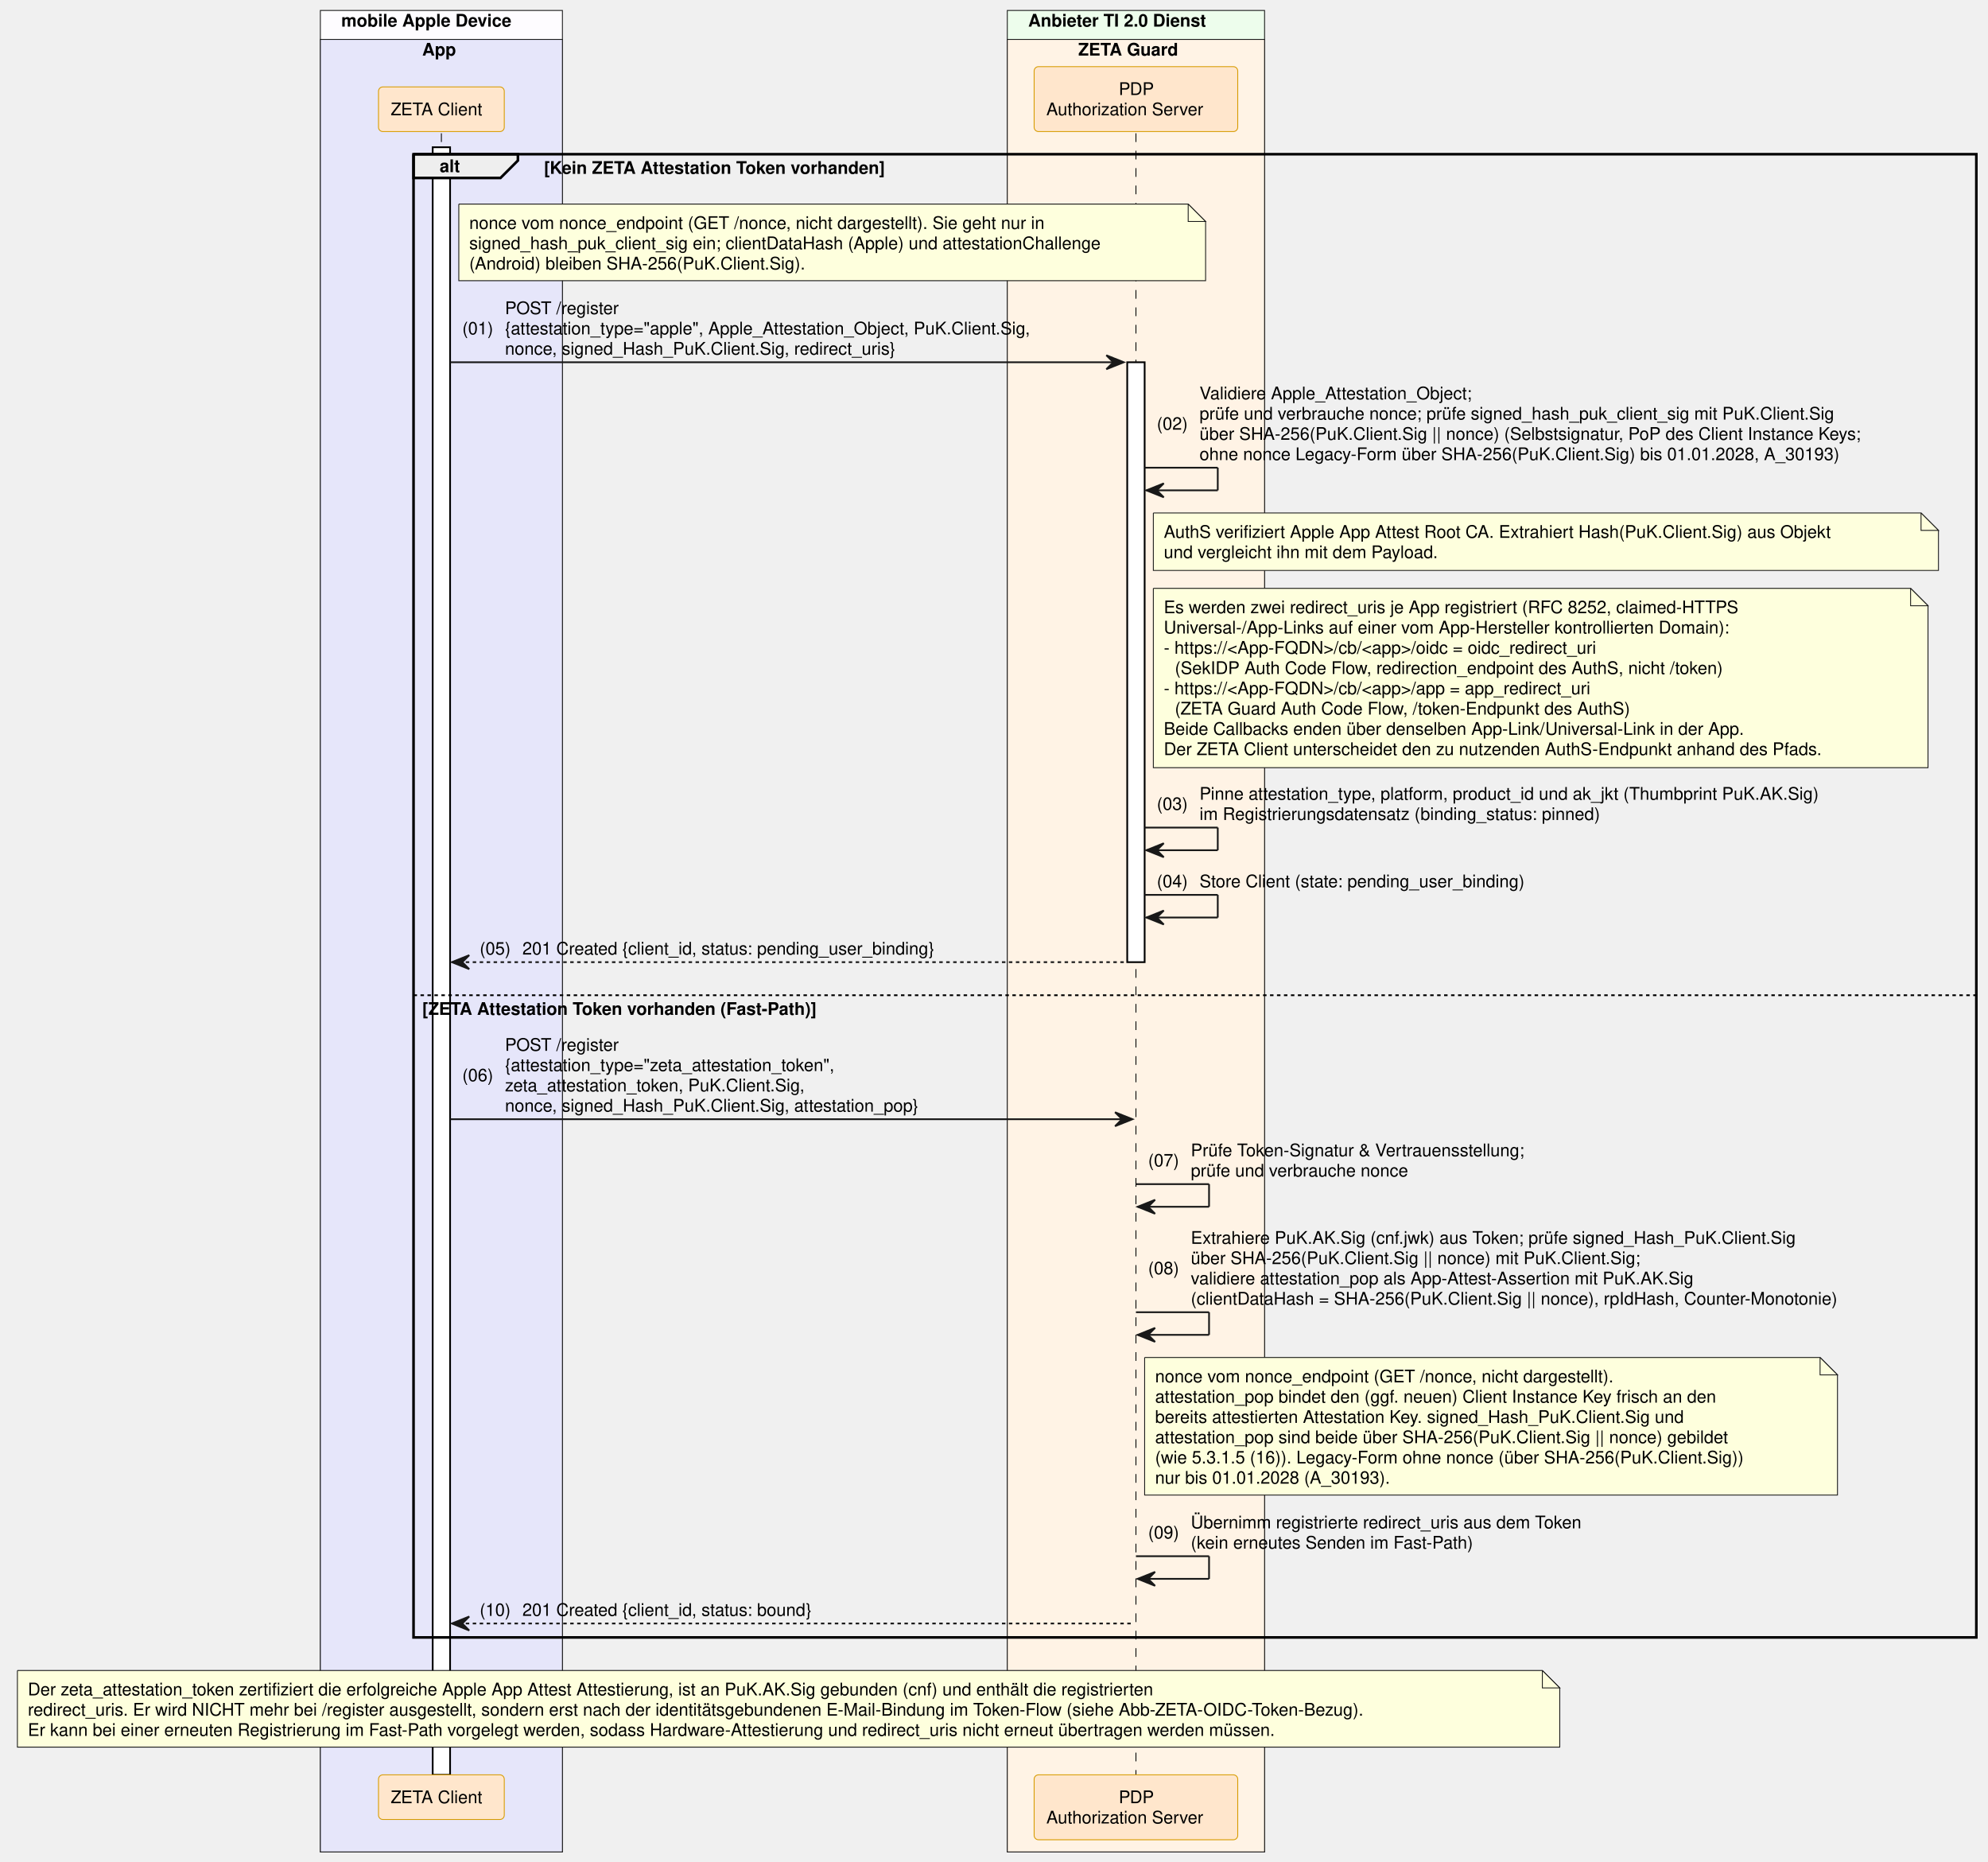
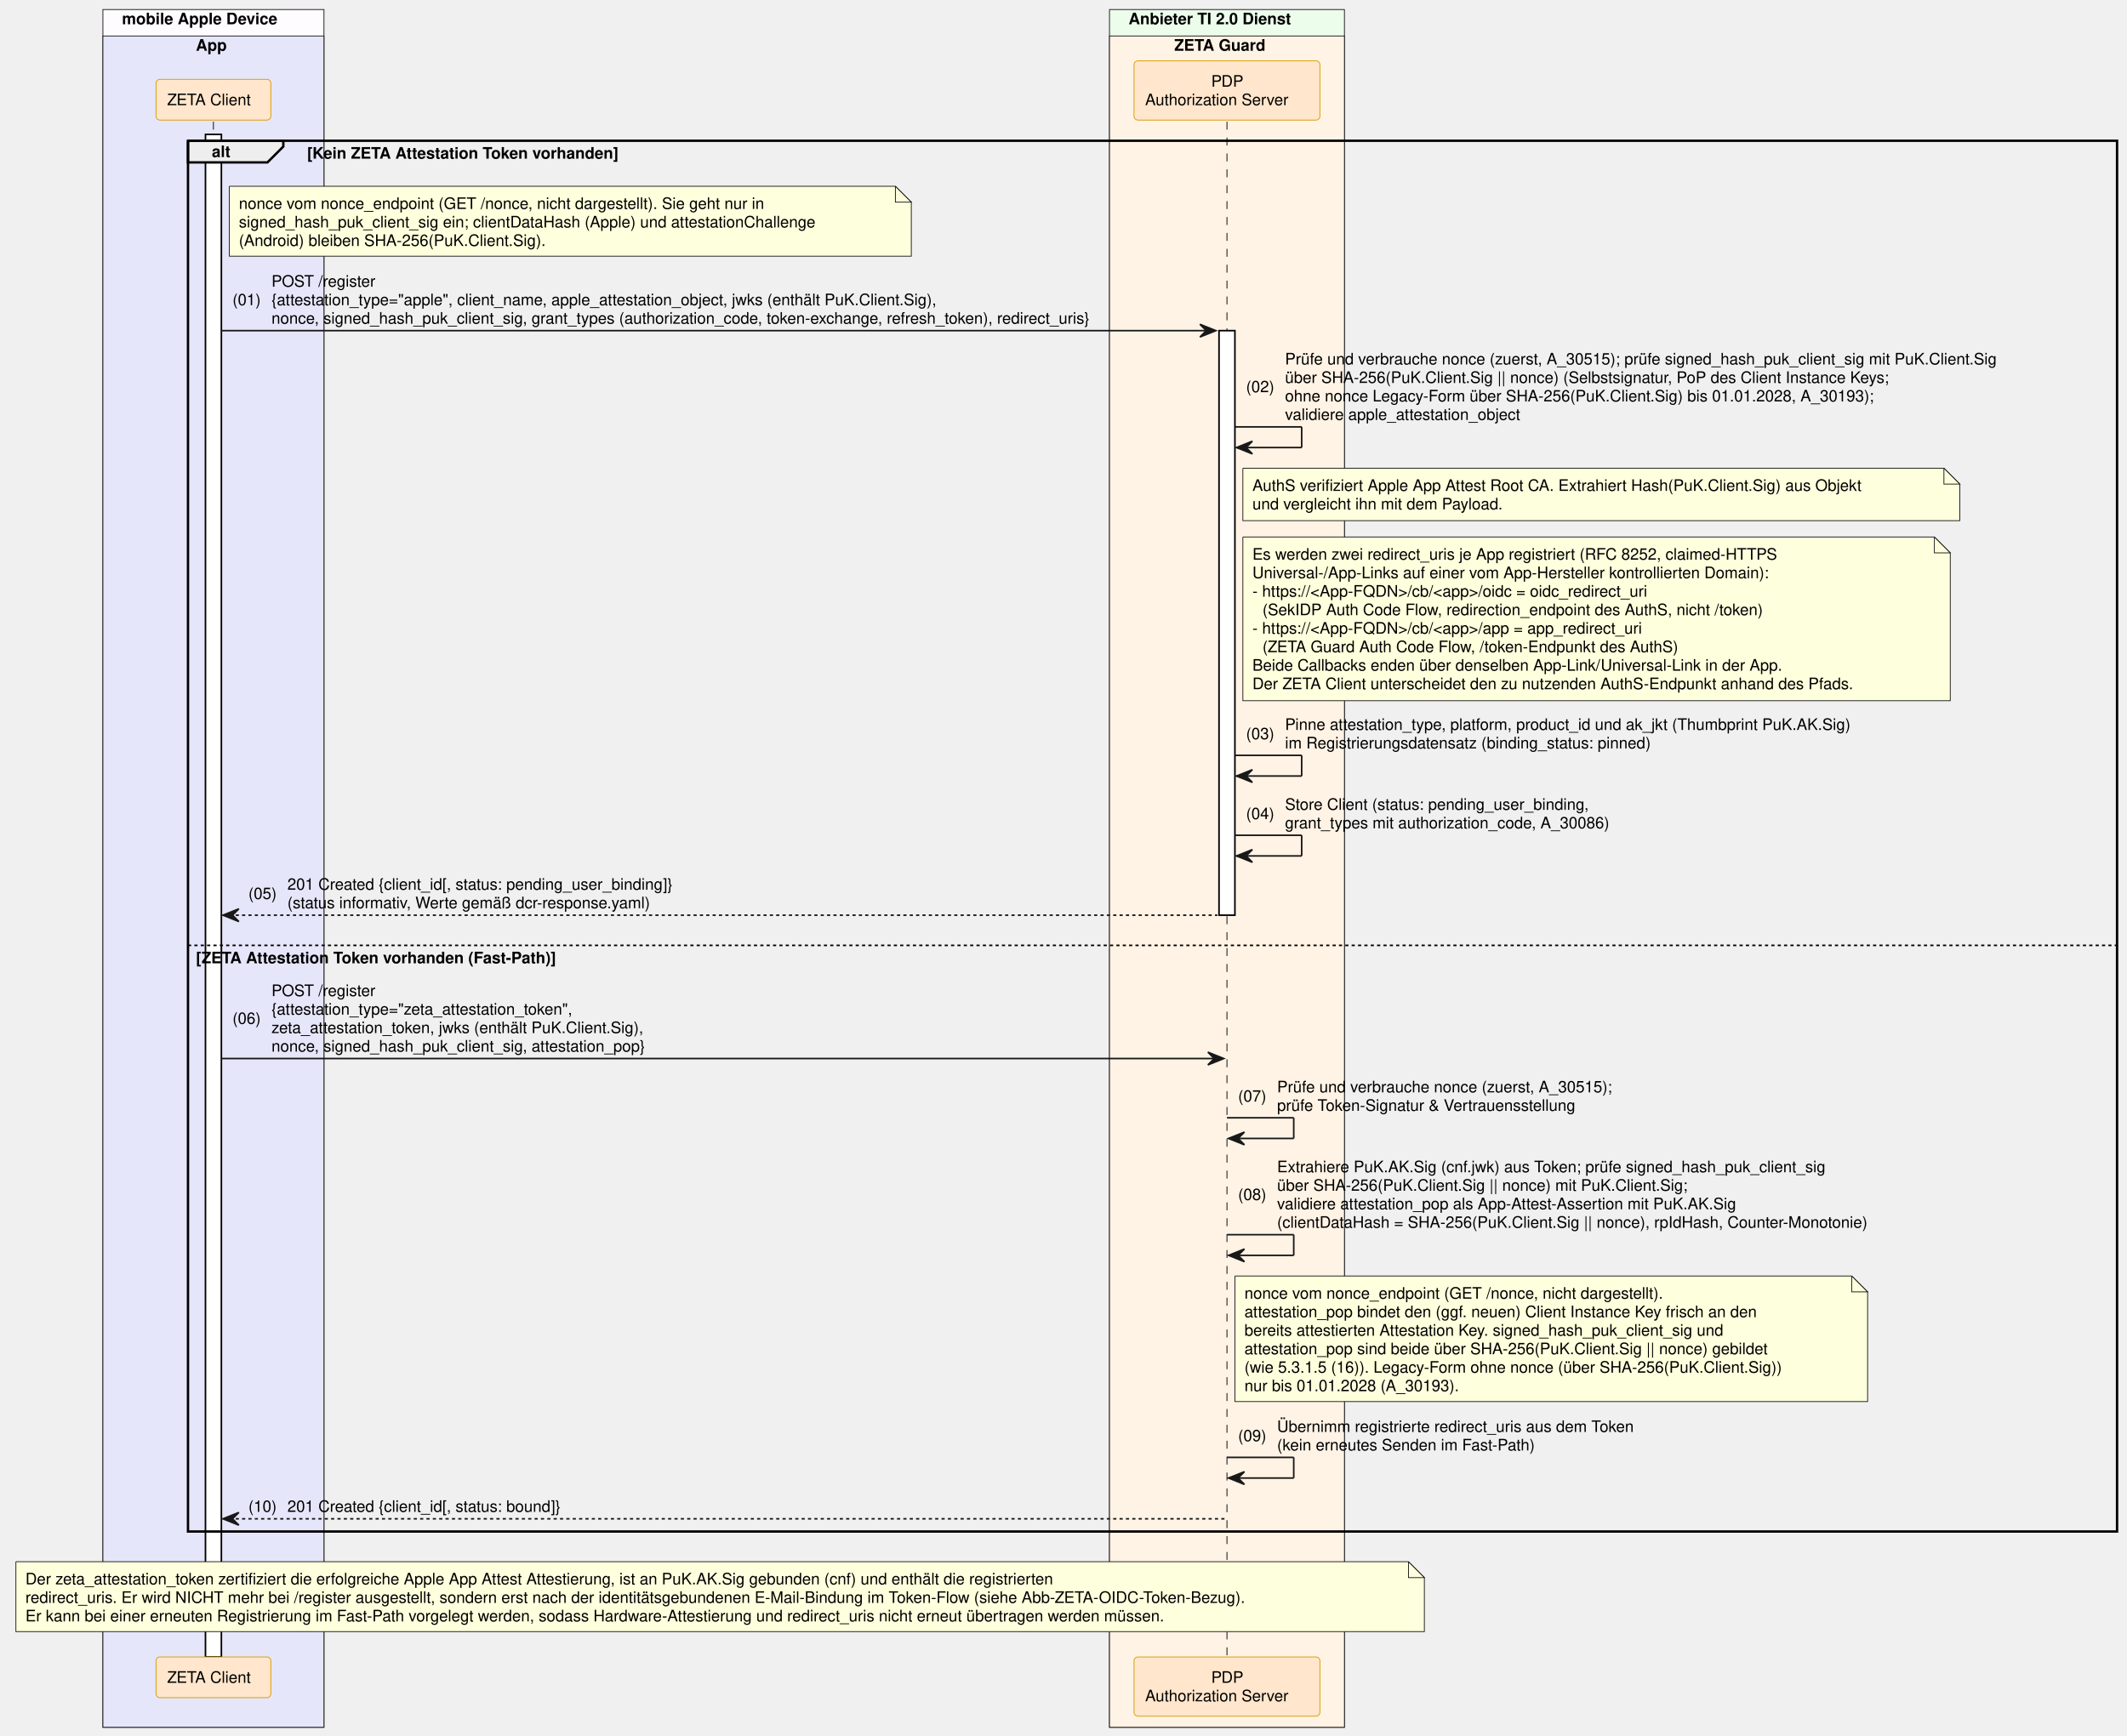
- <svg xmlns="http://www.w3.org/2000/svg" contentStyleType="text/css" data-diagram-type="SEQUENCE" height="1069px" preserveAspectRatio="none" style="width:1142px;height:1069px;background:#FFFFFF;" version="1.1" viewBox="0 0 1142 1069" width="1142px" zoomAndPan="magnify">
+ <svg xmlns="http://www.w3.org/2000/svg" contentStyleType="text/css" data-diagram-type="SEQUENCE" height="1092px" preserveAspectRatio="none" style="width:1338px;height:1092px;background:#FFFFFF;" version="1.1" viewBox="0 0 1338 1092" width="1338px" zoomAndPan="magnify">
  <defs />
  <g>
-     <rect fill="#FEFCFF" height="1057.594" style="stroke:#181818;stroke-width:0.5;" width="139.054" x="184.026" y="6" />
-     <text fill="#000000" font-family="Helvetica" font-size="10" font-weight="bold" x="196.026" y="15.282">mobile Apple Device</text>
-     <rect fill="#E6E6FA" height="1040.953" style="stroke:#181818;stroke-width:0.5;" width="139.054" x="184.026" y="22.641" />
-     <text fill="#000000" font-family="Helvetica" font-size="10" font-weight="bold" x="242.525" y="31.923">App</text>
-     <rect fill="#EDFDEC" height="1057.594" style="stroke:#181818;stroke-width:0.5;" width="147.784" x="578.643" y="6" />
-     <text fill="#000000" font-family="Helvetica" font-size="10" font-weight="bold" x="590.643" y="15.282">Anbieter TI 2.0 Dienst</text>
-     <rect fill="#FFF3E5" height="1040.953" style="stroke:#181818;stroke-width:0.5;" width="147.784" x="578.643" y="22.641" />
-     <text fill="#000000" font-family="Helvetica" font-size="10" font-weight="bold" x="619.39" y="31.923">ZETA Guard</text>
+     <rect fill="#FEFCFF" height="1080.875" style="stroke:#181818;stroke-width:0.5;" width="139.054" x="64.732" y="6" />
+     <text fill="#000000" font-family="Helvetica" font-size="10" font-weight="bold" x="76.732" y="15.282">mobile Apple Device</text>
+     <rect fill="#E6E6FA" height="1064.234" style="stroke:#181818;stroke-width:0.5;" width="139.054" x="64.732" y="22.641" />
+     <text fill="#000000" font-family="Helvetica" font-size="10" font-weight="bold" x="123.231" y="31.923">App</text>
+     <rect fill="#EDFDEC" height="1080.875" style="stroke:#181818;stroke-width:0.5;" width="147.784" x="697.937" y="6" />
+     <text fill="#000000" font-family="Helvetica" font-size="10" font-weight="bold" x="709.937" y="15.282">Anbieter TI 2.0 Dienst</text>
+     <rect fill="#FFF3E5" height="1064.234" style="stroke:#181818;stroke-width:0.5;" width="147.784" x="697.937" y="22.641" />
+     <text fill="#000000" font-family="Helvetica" font-size="10" font-weight="bold" x="738.685" y="31.923">ZETA Guard</text>
    <g>
-       <rect fill="#000000" fill-opacity="0" height="942.75" width="8" x="250.053" y="76.562" />
-       <line style="stroke:#000000;stroke-width:0.5;stroke-dasharray:5.0,5.0;" x1="253.553" x2="253.553" y1="76.562" y2="1019.312" />
+       <rect fill="#000000" fill-opacity="0" height="966.031" width="8" x="130.759" y="76.562" />
+       <line style="stroke:#000000;stroke-width:0.5;stroke-dasharray:5.0,5.0;" x1="134.259" x2="134.259" y1="76.562" y2="1042.594" />
    </g>
    <g>
-       <rect fill="#FFFFFF" height="934.75" style="stroke:#000000;stroke-width:1;" width="10" x="248.553" y="84.562" />
+       <rect fill="#FFFFFF" height="958.031" style="stroke:#000000;stroke-width:1;" width="10" x="129.259" y="84.562" />
    </g>
    <g>
-       <rect fill="#000000" fill-opacity="0" height="942.75" width="8" x="649.035" y="76.562" />
-       <line style="stroke:#000000;stroke-width:0.5;stroke-dasharray:5.0,5.0;" x1="652.535" x2="652.535" y1="76.562" y2="1019.312" />
+       <rect fill="#000000" fill-opacity="0" height="966.031" width="8" x="768.329" y="76.562" />
+       <line style="stroke:#000000;stroke-width:0.5;stroke-dasharray:5.0,5.0;" x1="771.829" x2="771.829" y1="76.562" y2="1042.594" />
    </g>
    <g>
-       <rect fill="#FFFFFF" height="344.531" style="stroke:#000000;stroke-width:1;" width="10" x="647.535" y="208.047" />
+       <rect fill="#FFFFFF" height="367.812" style="stroke:#000000;stroke-width:1;" width="10" x="766.829" y="208.047" />
    </g>
-     <rect fill="#FFE6CC" height="25.641" rx="2.5" ry="2.5" style="stroke:#D79B00;stroke-width:0.5;" width="72.247" x="217.43" y="49.922" />
-     <text fill="#000000" font-family="Helvetica" font-size="10" x="224.43" y="66.204">ZETA Client</text>
-     <rect fill="#FFE6CC" height="37.281" rx="2.5" ry="2.5" style="stroke:#D79B00;stroke-width:0.5;" width="116.949" x="594.06" y="38.281" />
-     <text fill="#000000" font-family="Helvetica" font-size="10" x="642.654" y="54.563">PDP</text>
-     <text fill="#000000" font-family="Helvetica" font-size="10" x="601.06" y="66.204">Authorization Server</text>
-     <rect fill="#FFE6CC" height="25.641" rx="2.5" ry="2.5" style="stroke:#D79B00;stroke-width:0.5;" width="72.247" x="217.43" y="1019.312" />
-     <text fill="#000000" font-family="Helvetica" font-size="10" x="224.43" y="1035.595">ZETA Client</text>
-     <rect fill="#FFE6CC" height="37.281" rx="2.5" ry="2.5" style="stroke:#D79B00;stroke-width:0.5;" width="116.949" x="594.06" y="1019.312" />
-     <text fill="#000000" font-family="Helvetica" font-size="10" x="642.654" y="1035.595">PDP</text>
-     <text fill="#000000" font-family="Helvetica" font-size="10" x="601.06" y="1047.235">Authorization Server</text>
-     <path d="M237.553,88.562 L297.509,88.562 L297.509,92.203 L287.509,102.203 L237.553,102.203 L237.553,88.562" fill="#EEEEEE" style="stroke:#000000;stroke-width:1.5;" />
-     <rect fill="none" height="851.828" style="stroke:#000000;stroke-width:1.5;" width="897.751" x="237.553" y="88.562" />
-     <text fill="#000000" font-family="Helvetica" font-size="10" font-weight="bold" x="252.553" y="98.845">alt</text>
-     <text fill="#000000" font-family="Helvetica" font-size="10" font-weight="bold" x="312.509" y="99.845">[Kein ZETA Attestation Token vorhanden]</text>
-     <line style="stroke:#000000;stroke-width:1;stroke-dasharray:2.0,2.0;" x1="237.553" x2="1135.304" y1="571.578" y2="571.578" />
-     <text fill="#000000" font-family="Helvetica" font-size="10" font-weight="bold" x="242.553" y="582.86">[ZETA Attestation Token vorhanden (Fast-Path)]</text>
-     <path d="M263.553,117.203 L263.553,161.203 L692.553,161.203 L692.553,127.203 L682.553,117.203 L263.553,117.203" fill="#FEFFDD" style="stroke:#181818;stroke-width:0.5;" />
-     <path d="M682.553,117.203 L682.553,127.203 L692.553,127.203 L682.553,117.203" fill="#FEFFDD" style="stroke:#181818;stroke-width:0.5;" />
-     <text fill="#000000" font-family="Helvetica" font-size="10" x="269.553" y="131.485">nonce vom nonce_endpoint (GET /nonce, nicht dargestellt). Sie geht nur in</text>
-     <text fill="#000000" font-family="Helvetica" font-size="10" x="269.553" y="143.126">signed_hash_puk_client_sig ein; clientDataHash (Apple) und attestationChallenge</text>
-     <text fill="#000000" font-family="Helvetica" font-size="10" x="269.553" y="154.767">(Android) bleiben SHA-256(PuK.Client.Sig).</text>
-     <polygon fill="#181818" points="635.535,204.047,645.535,208.047,635.535,212.047,639.535,208.047" style="stroke:#181818;stroke-width:1;" />
-     <line style="stroke:#181818;stroke-width:1;" x1="258.553" x2="641.535" y1="208.047" y2="208.047" />
-     <text fill="#000000" font-family="Helvetica" font-size="10" x="265.553" y="192.048">(01)</text>
-     <text fill="#000000" font-family="Helvetica" font-size="10" x="290.081" y="180.407">POST /register</text>
-     <text fill="#000000" font-family="Helvetica" font-size="10" x="290.081" y="192.048">{attestation_type="apple", Apple_Attestation_Object, PuK.Client.Sig,</text>
-     <text fill="#000000" font-family="Helvetica" font-size="10" x="290.081" y="203.689">nonce, signed_Hash_PuK.Client.Sig, redirect_uris}</text>
-     <line style="stroke:#181818;stroke-width:1;" x1="657.535" x2="699.535" y1="268.609" y2="268.609" />
-     <line style="stroke:#181818;stroke-width:1;" x1="699.535" x2="699.535" y1="268.609" y2="281.609" />
-     <line style="stroke:#181818;stroke-width:1;" x1="658.535" x2="699.535" y1="281.609" y2="281.609" />
-     <polygon fill="#181818" points="668.535,277.609,658.535,281.609,668.535,285.609,664.535,281.609" style="stroke:#181818;stroke-width:1;" />
-     <text fill="#000000" font-family="Helvetica" font-size="10" x="664.535" y="246.79">(02)</text>
-     <text fill="#000000" font-family="Helvetica" font-size="10" x="689.062" y="229.329">Validiere Apple_Attestation_Object;</text>
-     <text fill="#000000" font-family="Helvetica" font-size="10" x="689.062" y="240.97">prüfe und verbrauche nonce; prüfe signed_hash_puk_client_sig mit PuK.Client.Sig</text>
-     <text fill="#000000" font-family="Helvetica" font-size="10" x="689.062" y="252.61">über SHA-256(PuK.Client.Sig || nonce) (Selbstsignatur, PoP des Client Instance Keys;</text>
-     <text fill="#000000" font-family="Helvetica" font-size="10" x="689.062" y="264.251">ohne nonce Legacy-Form über SHA-256(PuK.Client.Sig) bis 01.01.2028, A_30193)</text>
-     <path d="M662.535,294.609 L662.535,327.609 L1113.535,327.609 L1113.535,304.609 L1103.535,294.609 L662.535,294.609" fill="#FEFFDD" style="stroke:#181818;stroke-width:0.5;" />
-     <path d="M1103.535,294.609 L1103.535,304.609 L1113.535,304.609 L1103.535,294.609" fill="#FEFFDD" style="stroke:#181818;stroke-width:0.5;" />
-     <text fill="#000000" font-family="Helvetica" font-size="10" x="668.535" y="308.892">AuthS verifiziert Apple App Attest Root CA. Extrahiert Hash(PuK.Client.Sig) aus Objekt</text>
-     <text fill="#000000" font-family="Helvetica" font-size="10" x="668.535" y="320.532">und vergleicht ihn mit dem Payload.</text>
-     <path d="M662.535,337.891 L662.535,440.891 L1107.535,440.891 L1107.535,347.891 L1097.535,337.891 L662.535,337.891" fill="#FEFFDD" style="stroke:#181818;stroke-width:0.5;" />
-     <path d="M1097.535,337.891 L1097.535,347.891 L1107.535,347.891 L1097.535,337.891" fill="#FEFFDD" style="stroke:#181818;stroke-width:0.5;" />
-     <text fill="#000000" font-family="Helvetica" font-size="10" x="668.535" y="352.173">Es werden zwei redirect_uris je App registriert (RFC 8252, claimed-HTTPS</text>
-     <text fill="#000000" font-family="Helvetica" font-size="10" x="668.535" y="363.813">Universal-/App-Links auf einer vom App-Hersteller kontrollierten Domain):</text>
-     <text fill="#000000" font-family="Helvetica" font-size="10" x="668.535" y="375.454">- https://&lt;App-FQDN&gt;/cb/&lt;app&gt;/oidc = oidc_redirect_uri</text>
-     <text fill="#000000" font-family="Helvetica" font-size="10" x="674.892" y="387.095">(SekIDP Auth Code Flow, redirection_endpoint des AuthS, nicht /token)</text>
-     <text fill="#000000" font-family="Helvetica" font-size="10" x="668.535" y="398.735">- https://&lt;App-FQDN&gt;/cb/&lt;app&gt;/app = app_redirect_uri</text>
-     <text fill="#000000" font-family="Helvetica" font-size="10" x="674.892" y="410.376">(ZETA Guard Auth Code Flow, /token-Endpunkt des AuthS)</text>
-     <text fill="#000000" font-family="Helvetica" font-size="10" x="668.535" y="422.017">Beide Callbacks enden über denselben App-Link/Universal-Link in der App.</text>
-     <text fill="#000000" font-family="Helvetica" font-size="10" x="668.535" y="433.657">Der ZETA Client unterscheidet den zu nutzenden AuthS-Endpunkt anhand des Pfads.</text>
-     <line style="stroke:#181818;stroke-width:1;" x1="657.535" x2="699.535" y1="475.297" y2="475.297" />
-     <line style="stroke:#181818;stroke-width:1;" x1="699.535" x2="699.535" y1="475.297" y2="488.297" />
-     <line style="stroke:#181818;stroke-width:1;" x1="658.535" x2="699.535" y1="488.297" y2="488.297" />
-     <polygon fill="#181818" points="668.535,484.297,658.535,488.297,668.535,492.297,664.535,488.297" style="stroke:#181818;stroke-width:1;" />
-     <text fill="#000000" font-family="Helvetica" font-size="10" x="664.535" y="465.118">(03)</text>
-     <text fill="#000000" font-family="Helvetica" font-size="10" x="689.062" y="459.298">Pinne attestation_type, platform, product_id und ak_jkt (Thumbprint PuK.AK.Sig)</text>
-     <text fill="#000000" font-family="Helvetica" font-size="10" x="689.062" y="470.938">im Registrierungsdatensatz (binding_status: pinned)</text>
-     <line style="stroke:#181818;stroke-width:1;" x1="657.535" x2="699.535" y1="513.938" y2="513.938" />
-     <line style="stroke:#181818;stroke-width:1;" x1="699.535" x2="699.535" y1="513.938" y2="526.938" />
-     <line style="stroke:#181818;stroke-width:1;" x1="658.535" x2="699.535" y1="526.938" y2="526.938" />
-     <polygon fill="#181818" points="668.535,522.938,658.535,526.938,668.535,530.938,664.535,526.938" style="stroke:#181818;stroke-width:1;" />
-     <text fill="#000000" font-family="Helvetica" font-size="10" x="664.535" y="509.579">(04)</text>
-     <text fill="#000000" font-family="Helvetica" font-size="10" x="689.062" y="509.579">Store Client (state: pending_user_binding)</text>
-     <polygon fill="#181818" points="269.553,548.578,259.553,552.578,269.553,556.578,265.553,552.578" style="stroke:#181818;stroke-width:1;" />
-     <line style="stroke:#181818;stroke-width:1;stroke-dasharray:2.0,2.0;" x1="263.553" x2="646.535" y1="552.578" y2="552.578" />
-     <text fill="#000000" font-family="Helvetica" font-size="10" x="275.553" y="548.22">(05)</text>
-     <text fill="#000000" font-family="Helvetica" font-size="10" x="300.081" y="548.22">201 Created {client_id, status: pending_user_binding}</text>
-     <polygon fill="#181818" points="640.535,638.781,650.535,642.781,640.535,646.781,644.535,642.781" style="stroke:#181818;stroke-width:1;" />
-     <line style="stroke:#181818;stroke-width:1;" x1="258.553" x2="646.535" y1="642.781" y2="642.781" />
-     <text fill="#000000" font-family="Helvetica" font-size="10" x="265.553" y="620.962">(06)</text>
-     <text fill="#000000" font-family="Helvetica" font-size="10" x="290.081" y="603.501">POST /register</text>
-     <text fill="#000000" font-family="Helvetica" font-size="10" x="290.081" y="615.142">{attestation_type="zeta_attestation_token",</text>
-     <text fill="#000000" font-family="Helvetica" font-size="10" x="290.081" y="626.782">zeta_attestation_token, PuK.Client.Sig,</text>
-     <text fill="#000000" font-family="Helvetica" font-size="10" x="290.081" y="638.423">nonce, signed_Hash_PuK.Client.Sig, attestation_pop}</text>
-     <line style="stroke:#181818;stroke-width:1;" x1="652.535" x2="694.535" y1="680.062" y2="680.062" />
-     <line style="stroke:#181818;stroke-width:1;" x1="694.535" x2="694.535" y1="680.062" y2="693.062" />
-     <line style="stroke:#181818;stroke-width:1;" x1="653.535" x2="694.535" y1="693.062" y2="693.062" />
-     <polygon fill="#181818" points="663.535,689.062,653.535,693.062,663.535,697.062,659.535,693.062" style="stroke:#181818;stroke-width:1;" />
-     <text fill="#000000" font-family="Helvetica" font-size="10" x="659.535" y="669.884">(07)</text>
-     <text fill="#000000" font-family="Helvetica" font-size="10" x="684.062" y="664.063">Prüfe Token-Signatur &amp; Vertrauensstellung;</text>
-     <text fill="#000000" font-family="Helvetica" font-size="10" x="684.062" y="675.704">prüfe und verbrauche nonce</text>
-     <line style="stroke:#181818;stroke-width:1;" x1="652.535" x2="694.535" y1="753.625" y2="753.625" />
-     <line style="stroke:#181818;stroke-width:1;" x1="694.535" x2="694.535" y1="753.625" y2="766.625" />
-     <line style="stroke:#181818;stroke-width:1;" x1="653.535" x2="694.535" y1="766.625" y2="766.625" />
-     <polygon fill="#181818" points="663.535,762.625,653.535,766.625,663.535,770.625,659.535,766.625" style="stroke:#181818;stroke-width:1;" />
-     <text fill="#000000" font-family="Helvetica" font-size="10" x="659.535" y="731.806">(08)</text>
-     <text fill="#000000" font-family="Helvetica" font-size="10" x="684.062" y="714.345">Extrahiere PuK.AK.Sig (cnf.jwk) aus Token; prüfe signed_Hash_PuK.Client.Sig</text>
-     <text fill="#000000" font-family="Helvetica" font-size="10" x="684.062" y="725.985">über SHA-256(PuK.Client.Sig || nonce) mit PuK.Client.Sig;</text>
-     <text fill="#000000" font-family="Helvetica" font-size="10" x="684.062" y="737.626">validiere attestation_pop als App-Attest-Assertion mit PuK.AK.Sig</text>
-     <text fill="#000000" font-family="Helvetica" font-size="10" x="684.062" y="749.267">(clientDataHash = SHA-256(PuK.Client.Sig || nonce), rpIdHash, Counter-Monotonie)</text>
-     <path d="M657.535,779.625 L657.535,858.625 L1055.535,858.625 L1055.535,789.625 L1045.535,779.625 L657.535,779.625" fill="#FEFFDD" style="stroke:#181818;stroke-width:0.5;" />
-     <path d="M1045.535,779.625 L1045.535,789.625 L1055.535,789.625 L1045.535,779.625" fill="#FEFFDD" style="stroke:#181818;stroke-width:0.5;" />
-     <text fill="#000000" font-family="Helvetica" font-size="10" x="663.535" y="793.907">nonce vom nonce_endpoint (GET /nonce, nicht dargestellt).</text>
-     <text fill="#000000" font-family="Helvetica" font-size="10" x="663.535" y="805.548">attestation_pop bindet den (ggf. neuen) Client Instance Key frisch an den</text>
-     <text fill="#000000" font-family="Helvetica" font-size="10" x="663.535" y="817.188">bereits attestierten Attestation Key. signed_Hash_PuK.Client.Sig und</text>
-     <text fill="#000000" font-family="Helvetica" font-size="10" x="663.535" y="828.829">attestation_pop sind beide über SHA-256(PuK.Client.Sig || nonce) gebildet</text>
-     <text fill="#000000" font-family="Helvetica" font-size="10" x="663.535" y="840.47">(wie 5.3.1.5 (16)). Legacy-Form ohne nonce (über SHA-256(PuK.Client.Sig))</text>
-     <text fill="#000000" font-family="Helvetica" font-size="10" x="663.535" y="852.11">nur bis 01.01.2028 (A_30193).</text>
-     <line style="stroke:#181818;stroke-width:1;" x1="652.535" x2="694.535" y1="893.75" y2="893.75" />
-     <line style="stroke:#181818;stroke-width:1;" x1="694.535" x2="694.535" y1="893.75" y2="906.75" />
-     <line style="stroke:#181818;stroke-width:1;" x1="653.535" x2="694.535" y1="906.75" y2="906.75" />
-     <polygon fill="#181818" points="663.535,902.75,653.535,906.75,663.535,910.75,659.535,906.75" style="stroke:#181818;stroke-width:1;" />
-     <text fill="#000000" font-family="Helvetica" font-size="10" x="659.535" y="883.571">(09)</text>
-     <text fill="#000000" font-family="Helvetica" font-size="10" x="684.062" y="877.751">Übernimm registrierte redirect_uris aus dem Token</text>
-     <text fill="#000000" font-family="Helvetica" font-size="10" x="684.062" y="889.392">(kein erneutes Senden im Fast-Path)</text>
-     <polygon fill="#181818" points="269.553,928.391,259.553,932.391,269.553,936.391,265.553,932.391" style="stroke:#181818;stroke-width:1;" />
-     <line style="stroke:#181818;stroke-width:1;stroke-dasharray:2.0,2.0;" x1="263.553" x2="651.535" y1="932.391" y2="932.391" />
-     <text fill="#000000" font-family="Helvetica" font-size="10" x="275.553" y="928.032">(10)</text>
-     <text fill="#000000" font-family="Helvetica" font-size="10" x="300.081" y="928.032">201 Created {client_id, status: bound}</text>
-     <path d="M10,959.391 L10,1003.391 L896,1003.391 L896,969.391 L886,959.391 L10,959.391" fill="#FEFFDD" style="stroke:#181818;stroke-width:0.5;" />
-     <path d="M886,959.391 L886,969.391 L896,969.391 L886,959.391" fill="#FEFFDD" style="stroke:#181818;stroke-width:0.5;" />
-     <text fill="#000000" font-family="Helvetica" font-size="10" x="16" y="973.673">Der zeta_attestation_token zertifiziert die erfolgreiche Apple App Attest Attestierung, ist an PuK.AK.Sig gebunden (cnf) und enthält die registrierten</text>
-     <text fill="#000000" font-family="Helvetica" font-size="10" x="16" y="985.313">redirect_uris. Er wird NICHT mehr bei /register ausgestellt, sondern erst nach der identitätsgebundenen E-Mail-Bindung im Token-Flow (siehe Abb-ZETA-OIDC-Token-Bezug).</text>
-     <text fill="#000000" font-family="Helvetica" font-size="10" x="16" y="996.954">Er kann bei einer erneuten Registrierung im Fast-Path vorgelegt werden, sodass Hardware-Attestierung und redirect_uris nicht erneut übertragen werden müssen.</text>
+     <rect fill="#FFE6CC" height="25.641" rx="2.5" ry="2.5" style="stroke:#D79B00;stroke-width:0.5;" width="72.247" x="98.135" y="49.922" />
+     <text fill="#000000" font-family="Helvetica" font-size="10" x="105.135" y="66.204">ZETA Client</text>
+     <rect fill="#FFE6CC" height="37.281" rx="2.5" ry="2.5" style="stroke:#D79B00;stroke-width:0.5;" width="116.949" x="713.355" y="38.281" />
+     <text fill="#000000" font-family="Helvetica" font-size="10" x="761.949" y="54.563">PDP</text>
+     <text fill="#000000" font-family="Helvetica" font-size="10" x="720.355" y="66.204">Authorization Server</text>
+     <rect fill="#FFE6CC" height="25.641" rx="2.5" ry="2.5" style="stroke:#D79B00;stroke-width:0.5;" width="72.247" x="98.135" y="1042.594" />
+     <text fill="#000000" font-family="Helvetica" font-size="10" x="105.135" y="1058.876">ZETA Client</text>
+     <rect fill="#FFE6CC" height="37.281" rx="2.5" ry="2.5" style="stroke:#D79B00;stroke-width:0.5;" width="116.949" x="713.355" y="1042.594" />
+     <text fill="#000000" font-family="Helvetica" font-size="10" x="761.949" y="1058.876">PDP</text>
+     <text fill="#000000" font-family="Helvetica" font-size="10" x="720.355" y="1070.517">Authorization Server</text>
+     <path d="M118.259,88.562 L178.215,88.562 L178.215,92.203 L168.215,102.203 L118.259,102.203 L118.259,88.562" fill="#EEEEEE" style="stroke:#000000;stroke-width:1.5;" />
+     <rect fill="none" height="875.109" style="stroke:#000000;stroke-width:1.5;" width="1213.488" x="118.259" y="88.562" />
+     <text fill="#000000" font-family="Helvetica" font-size="10" font-weight="bold" x="133.259" y="98.845">alt</text>
+     <text fill="#000000" font-family="Helvetica" font-size="10" font-weight="bold" x="193.215" y="99.845">[Kein ZETA Attestation Token vorhanden]</text>
+     <line style="stroke:#000000;stroke-width:1;stroke-dasharray:2.0,2.0;" x1="118.259" x2="1331.747" y1="594.859" y2="594.859" />
+     <text fill="#000000" font-family="Helvetica" font-size="10" font-weight="bold" x="123.259" y="606.142">[ZETA Attestation Token vorhanden (Fast-Path)]</text>
+     <path d="M144.259,117.203 L144.259,161.203 L573.259,161.203 L573.259,127.203 L563.259,117.203 L144.259,117.203" fill="#FEFFDD" style="stroke:#181818;stroke-width:0.5;" />
+     <path d="M563.259,117.203 L563.259,127.203 L573.259,127.203 L563.259,117.203" fill="#FEFFDD" style="stroke:#181818;stroke-width:0.5;" />
+     <text fill="#000000" font-family="Helvetica" font-size="10" x="150.259" y="131.485">nonce vom nonce_endpoint (GET /nonce, nicht dargestellt). Sie geht nur in</text>
+     <text fill="#000000" font-family="Helvetica" font-size="10" x="150.259" y="143.126">signed_hash_puk_client_sig ein; clientDataHash (Apple) und attestationChallenge</text>
+     <text fill="#000000" font-family="Helvetica" font-size="10" x="150.259" y="154.767">(Android) bleiben SHA-256(PuK.Client.Sig).</text>
+     <polygon fill="#181818" points="754.829,204.047,764.829,208.047,754.829,212.047,758.829,208.047" style="stroke:#181818;stroke-width:1;" />
+     <line style="stroke:#181818;stroke-width:1;" x1="139.259" x2="760.829" y1="208.047" y2="208.047" />
+     <text fill="#000000" font-family="Helvetica" font-size="10" x="146.259" y="192.048">(01)</text>
+     <text fill="#000000" font-family="Helvetica" font-size="10" x="170.786" y="180.407">POST /register</text>
+     <text fill="#000000" font-family="Helvetica" font-size="10" x="170.786" y="192.048">{attestation_type="apple", client_name, apple_attestation_object, jwks (enthält PuK.Client.Sig),</text>
+     <text fill="#000000" font-family="Helvetica" font-size="10" x="170.786" y="203.689">nonce, signed_hash_puk_client_sig, grant_types (authorization_code, token-exchange, refresh_token), redirect_uris}</text>
+     <line style="stroke:#181818;stroke-width:1;" x1="776.829" x2="818.829" y1="268.609" y2="268.609" />
+     <line style="stroke:#181818;stroke-width:1;" x1="818.829" x2="818.829" y1="268.609" y2="281.609" />
+     <line style="stroke:#181818;stroke-width:1;" x1="777.829" x2="818.829" y1="281.609" y2="281.609" />
+     <polygon fill="#181818" points="787.829,277.609,777.829,281.609,787.829,285.609,783.829,281.609" style="stroke:#181818;stroke-width:1;" />
+     <text fill="#000000" font-family="Helvetica" font-size="10" x="783.829" y="246.79">(02)</text>
+     <text fill="#000000" font-family="Helvetica" font-size="10" x="808.356" y="229.329">Prüfe und verbrauche nonce (zuerst, A_30515); prüfe signed_hash_puk_client_sig mit PuK.Client.Sig</text>
+     <text fill="#000000" font-family="Helvetica" font-size="10" x="808.356" y="240.97">über SHA-256(PuK.Client.Sig || nonce) (Selbstsignatur, PoP des Client Instance Keys;</text>
+     <text fill="#000000" font-family="Helvetica" font-size="10" x="808.356" y="252.61">ohne nonce Legacy-Form über SHA-256(PuK.Client.Sig) bis 01.01.2028, A_30193);</text>
+     <text fill="#000000" font-family="Helvetica" font-size="10" x="808.356" y="264.251">validiere apple_attestation_object</text>
+     <path d="M781.829,294.609 L781.829,327.609 L1232.829,327.609 L1232.829,304.609 L1222.829,294.609 L781.829,294.609" fill="#FEFFDD" style="stroke:#181818;stroke-width:0.5;" />
+     <path d="M1222.829,294.609 L1222.829,304.609 L1232.829,304.609 L1222.829,294.609" fill="#FEFFDD" style="stroke:#181818;stroke-width:0.5;" />
+     <text fill="#000000" font-family="Helvetica" font-size="10" x="787.829" y="308.892">AuthS verifiziert Apple App Attest Root CA. Extrahiert Hash(PuK.Client.Sig) aus Objekt</text>
+     <text fill="#000000" font-family="Helvetica" font-size="10" x="787.829" y="320.532">und vergleicht ihn mit dem Payload.</text>
+     <path d="M781.829,337.891 L781.829,440.891 L1226.829,440.891 L1226.829,347.891 L1216.829,337.891 L781.829,337.891" fill="#FEFFDD" style="stroke:#181818;stroke-width:0.5;" />
+     <path d="M1216.829,337.891 L1216.829,347.891 L1226.829,347.891 L1216.829,337.891" fill="#FEFFDD" style="stroke:#181818;stroke-width:0.5;" />
+     <text fill="#000000" font-family="Helvetica" font-size="10" x="787.829" y="352.173">Es werden zwei redirect_uris je App registriert (RFC 8252, claimed-HTTPS</text>
+     <text fill="#000000" font-family="Helvetica" font-size="10" x="787.829" y="363.813">Universal-/App-Links auf einer vom App-Hersteller kontrollierten Domain):</text>
+     <text fill="#000000" font-family="Helvetica" font-size="10" x="787.829" y="375.454">- https://&lt;App-FQDN&gt;/cb/&lt;app&gt;/oidc = oidc_redirect_uri</text>
+     <text fill="#000000" font-family="Helvetica" font-size="10" x="794.187" y="387.095">(SekIDP Auth Code Flow, redirection_endpoint des AuthS, nicht /token)</text>
+     <text fill="#000000" font-family="Helvetica" font-size="10" x="787.829" y="398.735">- https://&lt;App-FQDN&gt;/cb/&lt;app&gt;/app = app_redirect_uri</text>
+     <text fill="#000000" font-family="Helvetica" font-size="10" x="794.187" y="410.376">(ZETA Guard Auth Code Flow, /token-Endpunkt des AuthS)</text>
+     <text fill="#000000" font-family="Helvetica" font-size="10" x="787.829" y="422.017">Beide Callbacks enden über denselben App-Link/Universal-Link in der App.</text>
+     <text fill="#000000" font-family="Helvetica" font-size="10" x="787.829" y="433.657">Der ZETA Client unterscheidet den zu nutzenden AuthS-Endpunkt anhand des Pfads.</text>
+     <line style="stroke:#181818;stroke-width:1;" x1="776.829" x2="818.829" y1="475.297" y2="475.297" />
+     <line style="stroke:#181818;stroke-width:1;" x1="818.829" x2="818.829" y1="475.297" y2="488.297" />
+     <line style="stroke:#181818;stroke-width:1;" x1="777.829" x2="818.829" y1="488.297" y2="488.297" />
+     <polygon fill="#181818" points="787.829,484.297,777.829,488.297,787.829,492.297,783.829,488.297" style="stroke:#181818;stroke-width:1;" />
+     <text fill="#000000" font-family="Helvetica" font-size="10" x="783.829" y="465.118">(03)</text>
+     <text fill="#000000" font-family="Helvetica" font-size="10" x="808.356" y="459.298">Pinne attestation_type, platform, product_id und ak_jkt (Thumbprint PuK.AK.Sig)</text>
+     <text fill="#000000" font-family="Helvetica" font-size="10" x="808.356" y="470.938">im Registrierungsdatensatz (binding_status: pinned)</text>
+     <line style="stroke:#181818;stroke-width:1;" x1="776.829" x2="818.829" y1="525.578" y2="525.578" />
+     <line style="stroke:#181818;stroke-width:1;" x1="818.829" x2="818.829" y1="525.578" y2="538.578" />
+     <line style="stroke:#181818;stroke-width:1;" x1="777.829" x2="818.829" y1="538.578" y2="538.578" />
+     <polygon fill="#181818" points="787.829,534.578,777.829,538.578,787.829,542.578,783.829,538.578" style="stroke:#181818;stroke-width:1;" />
+     <text fill="#000000" font-family="Helvetica" font-size="10" x="783.829" y="515.399">(04)</text>
+     <text fill="#000000" font-family="Helvetica" font-size="10" x="808.356" y="509.579">Store Client (status: pending_user_binding,</text>
+     <text fill="#000000" font-family="Helvetica" font-size="10" x="808.356" y="521.22">grant_types mit authorization_code, A_30086)</text>
+     <polygon fill="#181818" points="150.259,571.859,140.259,575.859,150.259,579.859,146.259,575.859" style="stroke:#181818;stroke-width:1;" />
+     <line style="stroke:#181818;stroke-width:1;stroke-dasharray:2.0,2.0;" x1="144.259" x2="765.829" y1="575.859" y2="575.859" />
+     <text fill="#000000" font-family="Helvetica" font-size="10" x="156.259" y="565.681">(05)</text>
+     <text fill="#000000" font-family="Helvetica" font-size="10" x="180.786" y="559.86">201 Created {client_id[, status: pending_user_binding]}</text>
+     <text fill="#000000" font-family="Helvetica" font-size="10" x="180.786" y="571.501">(status informativ, Werte gemäß dcr-response.yaml)</text>
+     <polygon fill="#181818" points="759.829,662.062,769.829,666.062,759.829,670.062,763.829,666.062" style="stroke:#181818;stroke-width:1;" />
+     <line style="stroke:#181818;stroke-width:1;" x1="139.259" x2="765.829" y1="666.062" y2="666.062" />
+     <text fill="#000000" font-family="Helvetica" font-size="10" x="146.259" y="644.243">(06)</text>
+     <text fill="#000000" font-family="Helvetica" font-size="10" x="170.786" y="626.782">POST /register</text>
+     <text fill="#000000" font-family="Helvetica" font-size="10" x="170.786" y="638.423">{attestation_type="zeta_attestation_token",</text>
+     <text fill="#000000" font-family="Helvetica" font-size="10" x="170.786" y="650.063">zeta_attestation_token, jwks (enthält PuK.Client.Sig),</text>
+     <text fill="#000000" font-family="Helvetica" font-size="10" x="170.786" y="661.704">nonce, signed_hash_puk_client_sig, attestation_pop}</text>
+     <line style="stroke:#181818;stroke-width:1;" x1="771.829" x2="813.829" y1="703.344" y2="703.344" />
+     <line style="stroke:#181818;stroke-width:1;" x1="813.829" x2="813.829" y1="703.344" y2="716.344" />
+     <line style="stroke:#181818;stroke-width:1;" x1="772.829" x2="813.829" y1="716.344" y2="716.344" />
+     <polygon fill="#181818" points="782.829,712.344,772.829,716.344,782.829,720.344,778.829,716.344" style="stroke:#181818;stroke-width:1;" />
+     <text fill="#000000" font-family="Helvetica" font-size="10" x="778.829" y="693.165">(07)</text>
+     <text fill="#000000" font-family="Helvetica" font-size="10" x="803.356" y="687.345">Prüfe und verbrauche nonce (zuerst, A_30515);</text>
+     <text fill="#000000" font-family="Helvetica" font-size="10" x="803.356" y="698.985">prüfe Token-Signatur &amp; Vertrauensstellung</text>
+     <line style="stroke:#181818;stroke-width:1;" x1="771.829" x2="813.829" y1="776.906" y2="776.906" />
+     <line style="stroke:#181818;stroke-width:1;" x1="813.829" x2="813.829" y1="776.906" y2="789.906" />
+     <line style="stroke:#181818;stroke-width:1;" x1="772.829" x2="813.829" y1="789.906" y2="789.906" />
+     <polygon fill="#181818" points="782.829,785.906,772.829,789.906,782.829,793.906,778.829,789.906" style="stroke:#181818;stroke-width:1;" />
+     <text fill="#000000" font-family="Helvetica" font-size="10" x="778.829" y="755.087">(08)</text>
+     <text fill="#000000" font-family="Helvetica" font-size="10" x="803.356" y="737.626">Extrahiere PuK.AK.Sig (cnf.jwk) aus Token; prüfe signed_hash_puk_client_sig</text>
+     <text fill="#000000" font-family="Helvetica" font-size="10" x="803.356" y="749.267">über SHA-256(PuK.Client.Sig || nonce) mit PuK.Client.Sig;</text>
+     <text fill="#000000" font-family="Helvetica" font-size="10" x="803.356" y="760.907">validiere attestation_pop als App-Attest-Assertion mit PuK.AK.Sig</text>
+     <text fill="#000000" font-family="Helvetica" font-size="10" x="803.356" y="772.548">(clientDataHash = SHA-256(PuK.Client.Sig || nonce), rpIdHash, Counter-Monotonie)</text>
+     <path d="M776.829,802.906 L776.829,881.906 L1174.829,881.906 L1174.829,812.906 L1164.829,802.906 L776.829,802.906" fill="#FEFFDD" style="stroke:#181818;stroke-width:0.5;" />
+     <path d="M1164.829,802.906 L1164.829,812.906 L1174.829,812.906 L1164.829,802.906" fill="#FEFFDD" style="stroke:#181818;stroke-width:0.5;" />
+     <text fill="#000000" font-family="Helvetica" font-size="10" x="782.829" y="817.188">nonce vom nonce_endpoint (GET /nonce, nicht dargestellt).</text>
+     <text fill="#000000" font-family="Helvetica" font-size="10" x="782.829" y="828.829">attestation_pop bindet den (ggf. neuen) Client Instance Key frisch an den</text>
+     <text fill="#000000" font-family="Helvetica" font-size="10" x="782.829" y="840.47">bereits attestierten Attestation Key. signed_hash_puk_client_sig und</text>
+     <text fill="#000000" font-family="Helvetica" font-size="10" x="782.829" y="852.11">attestation_pop sind beide über SHA-256(PuK.Client.Sig || nonce) gebildet</text>
+     <text fill="#000000" font-family="Helvetica" font-size="10" x="782.829" y="863.751">(wie 5.3.1.5 (16)). Legacy-Form ohne nonce (über SHA-256(PuK.Client.Sig))</text>
+     <text fill="#000000" font-family="Helvetica" font-size="10" x="782.829" y="875.392">nur bis 01.01.2028 (A_30193).</text>
+     <line style="stroke:#181818;stroke-width:1;" x1="771.829" x2="813.829" y1="917.031" y2="917.031" />
+     <line style="stroke:#181818;stroke-width:1;" x1="813.829" x2="813.829" y1="917.031" y2="930.031" />
+     <line style="stroke:#181818;stroke-width:1;" x1="772.829" x2="813.829" y1="930.031" y2="930.031" />
+     <polygon fill="#181818" points="782.829,926.031,772.829,930.031,782.829,934.031,778.829,930.031" style="stroke:#181818;stroke-width:1;" />
+     <text fill="#000000" font-family="Helvetica" font-size="10" x="778.829" y="906.852">(09)</text>
+     <text fill="#000000" font-family="Helvetica" font-size="10" x="803.356" y="901.032">Übernimm registrierte redirect_uris aus dem Token</text>
+     <text fill="#000000" font-family="Helvetica" font-size="10" x="803.356" y="912.673">(kein erneutes Senden im Fast-Path)</text>
+     <polygon fill="#181818" points="150.259,951.672,140.259,955.672,150.259,959.672,146.259,955.672" style="stroke:#181818;stroke-width:1;" />
+     <line style="stroke:#181818;stroke-width:1;stroke-dasharray:2.0,2.0;" x1="144.259" x2="770.829" y1="955.672" y2="955.672" />
+     <text fill="#000000" font-family="Helvetica" font-size="10" x="156.259" y="951.313">(10)</text>
+     <text fill="#000000" font-family="Helvetica" font-size="10" x="180.786" y="951.313">201 Created {client_id[, status: bound]}</text>
+     <path d="M10,982.672 L10,1026.672 L896,1026.672 L896,992.672 L886,982.672 L10,982.672" fill="#FEFFDD" style="stroke:#181818;stroke-width:0.5;" />
+     <path d="M886,982.672 L886,992.672 L896,992.672 L886,982.672" fill="#FEFFDD" style="stroke:#181818;stroke-width:0.5;" />
+     <text fill="#000000" font-family="Helvetica" font-size="10" x="16" y="996.954">Der zeta_attestation_token zertifiziert die erfolgreiche Apple App Attest Attestierung, ist an PuK.AK.Sig gebunden (cnf) und enthält die registrierten</text>
+     <text fill="#000000" font-family="Helvetica" font-size="10" x="16" y="1008.595">redirect_uris. Er wird NICHT mehr bei /register ausgestellt, sondern erst nach der identitätsgebundenen E-Mail-Bindung im Token-Flow (siehe Abb-ZETA-OIDC-Token-Bezug).</text>
+     <text fill="#000000" font-family="Helvetica" font-size="10" x="16" y="1020.235">Er kann bei einer erneuten Registrierung im Fast-Path vorgelegt werden, sodass Hardware-Attestierung und redirect_uris nicht erneut übertragen werden müssen.</text>
  </g>
</svg>
